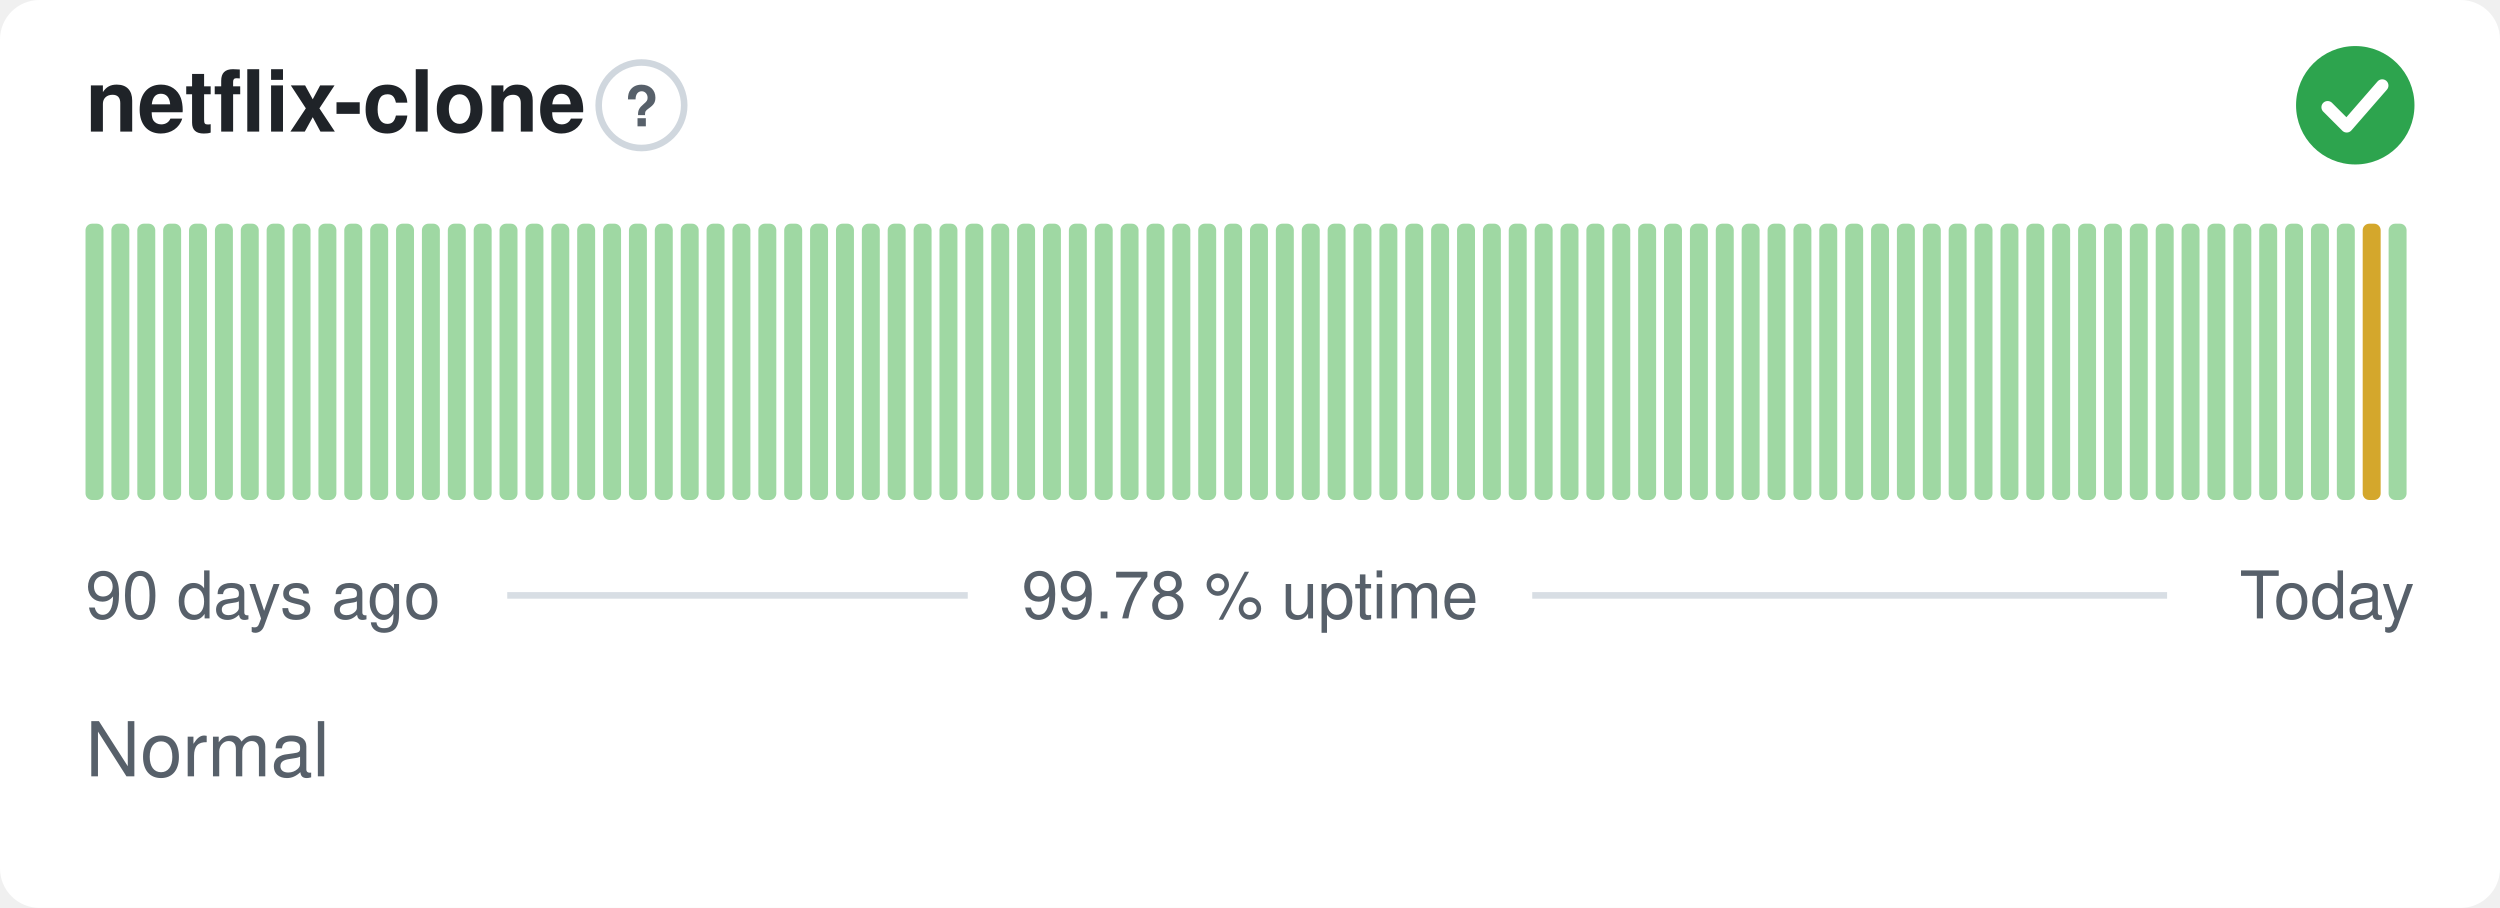
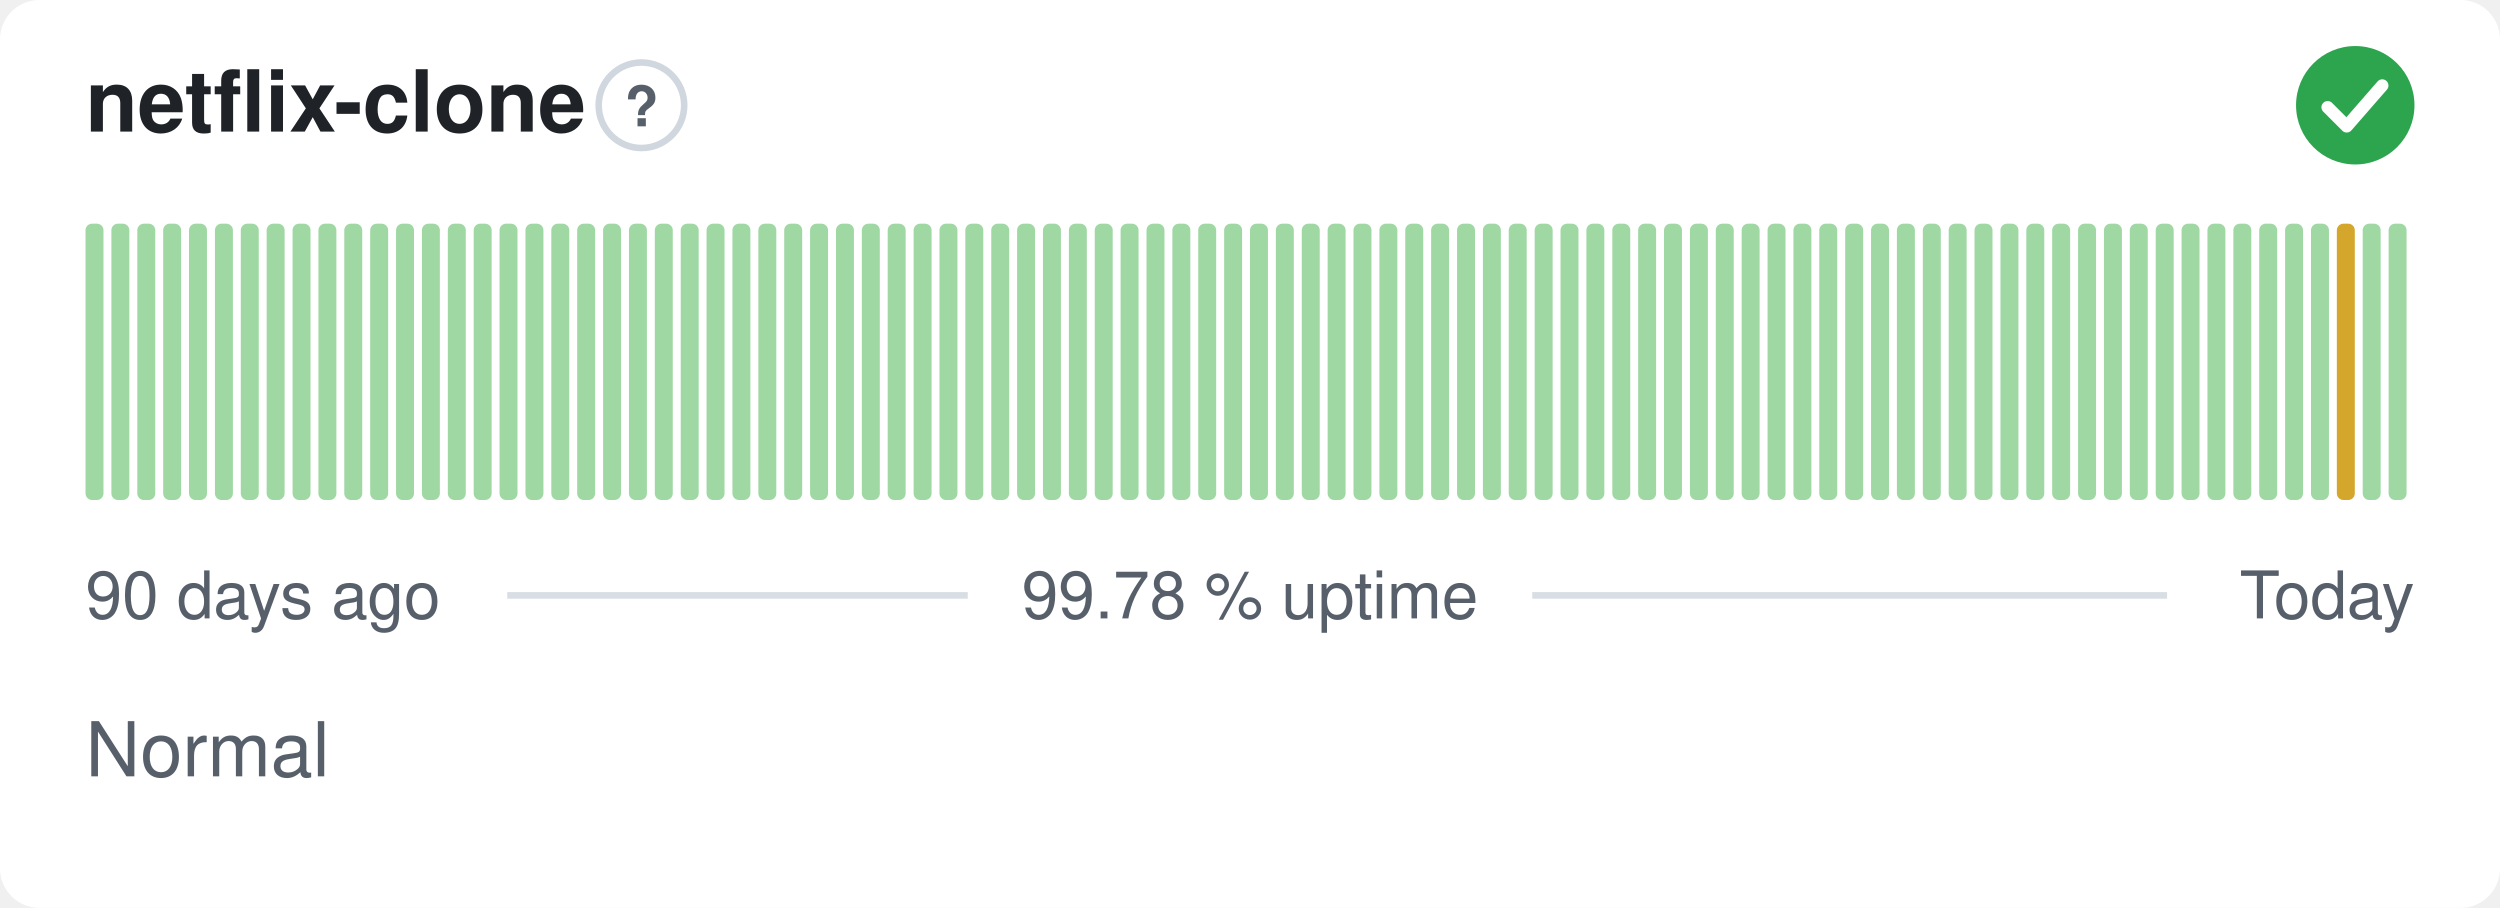
<svg xmlns="http://www.w3.org/2000/svg" width="380" height="138" viewBox="0 0 380 138" role="img" aria-label="netflix-clone: Normal, 99.78 % uptime over the last 90 days" font-family="-apple-system,BlinkMacSystemFont,'Segoe UI',Helvetica,Arial,sans-serif">
  <style>
    @media (prefers-color-scheme: dark) {
      .bg { fill: #0d1117 }
      .title { fill: #e6edf3 }
      .muted { fill: #8b949e }
      .hint { stroke: #30363d }
      .rule { stroke: #30363d }
      .nodata { fill: #21262d }
    }
  </style>
  <rect class="bg" width="380" height="138" rx="6" fill="#ffffff" />
  <text class="title" x="13" y="20" font-size="13" font-weight="600" fill="#1f2328">netflix-clone</text>
  <circle class="hint" cx="97.5" cy="16" r="6.5" fill="none" stroke="#d0d7de" stroke-width="1" />
  <text class="muted" x="97.5" y="19.2" text-anchor="middle" font-size="8.5" font-weight="700" fill="#57606a">?</text>
  <circle cx="358" cy="16" r="9" fill="#2da44e" />
  <path d="M353.80 16.30l2.90 2.90 5.40 -6.20" fill="none" stroke="#fff" stroke-width="1.89" stroke-linecap="round" stroke-linejoin="round" />
  <rect x="13.00" y="34.00" width="2.73" height="42.00" rx="1" fill="#9fd8a3" />
  <rect x="16.93" y="34.00" width="2.73" height="42.00" rx="1" fill="#9fd8a3" />
  <rect x="20.87" y="34.00" width="2.73" height="42.00" rx="1" fill="#9fd8a3" />
  <rect x="24.80" y="34.00" width="2.73" height="42.00" rx="1" fill="#9fd8a3" />
  <rect x="28.73" y="34.00" width="2.73" height="42.00" rx="1" fill="#9fd8a3" />
  <rect x="32.67" y="34.00" width="2.73" height="42.00" rx="1" fill="#9fd8a3" />
  <rect x="36.60" y="34.00" width="2.73" height="42.00" rx="1" fill="#9fd8a3" />
  <rect x="40.53" y="34.00" width="2.73" height="42.00" rx="1" fill="#9fd8a3" />
  <rect x="44.47" y="34.00" width="2.73" height="42.00" rx="1" fill="#9fd8a3" />
  <rect x="48.40" y="34.00" width="2.73" height="42.00" rx="1" fill="#9fd8a3" />
  <rect x="52.33" y="34.00" width="2.73" height="42.00" rx="1" fill="#9fd8a3" />
  <rect x="56.27" y="34.00" width="2.73" height="42.00" rx="1" fill="#9fd8a3" />
  <rect x="60.20" y="34.00" width="2.73" height="42.00" rx="1" fill="#9fd8a3" />
  <rect x="64.13" y="34.00" width="2.73" height="42.00" rx="1" fill="#9fd8a3" />
  <rect x="68.07" y="34.00" width="2.73" height="42.00" rx="1" fill="#9fd8a3" />
  <rect x="72.00" y="34.00" width="2.73" height="42.00" rx="1" fill="#9fd8a3" />
  <rect x="75.93" y="34.00" width="2.73" height="42.00" rx="1" fill="#9fd8a3" />
  <rect x="79.87" y="34.00" width="2.73" height="42.00" rx="1" fill="#9fd8a3" />
  <rect x="83.80" y="34.00" width="2.73" height="42.00" rx="1" fill="#9fd8a3" />
  <rect x="87.73" y="34.00" width="2.73" height="42.00" rx="1" fill="#9fd8a3" />
  <rect x="91.67" y="34.00" width="2.73" height="42.00" rx="1" fill="#9fd8a3" />
  <rect x="95.60" y="34.00" width="2.73" height="42.00" rx="1" fill="#9fd8a3" />
  <rect x="99.53" y="34.00" width="2.73" height="42.00" rx="1" fill="#9fd8a3" />
  <rect x="103.47" y="34.00" width="2.73" height="42.00" rx="1" fill="#9fd8a3" />
  <rect x="107.40" y="34.00" width="2.73" height="42.00" rx="1" fill="#9fd8a3" />
  <rect x="111.33" y="34.00" width="2.73" height="42.00" rx="1" fill="#9fd8a3" />
  <rect x="115.27" y="34.00" width="2.73" height="42.00" rx="1" fill="#9fd8a3" />
  <rect x="119.20" y="34.00" width="2.73" height="42.00" rx="1" fill="#9fd8a3" />
  <rect x="123.13" y="34.00" width="2.73" height="42.00" rx="1" fill="#9fd8a3" />
  <rect x="127.07" y="34.00" width="2.73" height="42.00" rx="1" fill="#9fd8a3" />
  <rect x="131.00" y="34.00" width="2.73" height="42.00" rx="1" fill="#9fd8a3" />
  <rect x="134.93" y="34.00" width="2.73" height="42.00" rx="1" fill="#9fd8a3" />
  <rect x="138.87" y="34.00" width="2.73" height="42.00" rx="1" fill="#9fd8a3" />
  <rect x="142.80" y="34.00" width="2.73" height="42.00" rx="1" fill="#9fd8a3" />
  <rect x="146.73" y="34.00" width="2.73" height="42.00" rx="1" fill="#9fd8a3" />
  <rect x="150.67" y="34.00" width="2.73" height="42.00" rx="1" fill="#9fd8a3" />
  <rect x="154.60" y="34.00" width="2.73" height="42.00" rx="1" fill="#9fd8a3" />
  <rect x="158.53" y="34.00" width="2.73" height="42.00" rx="1" fill="#9fd8a3" />
  <rect x="162.47" y="34.00" width="2.73" height="42.00" rx="1" fill="#9fd8a3" />
  <rect x="166.40" y="34.00" width="2.73" height="42.00" rx="1" fill="#9fd8a3" />
  <rect x="170.33" y="34.00" width="2.73" height="42.00" rx="1" fill="#9fd8a3" />
  <rect x="174.27" y="34.00" width="2.73" height="42.00" rx="1" fill="#9fd8a3" />
  <rect x="178.20" y="34.00" width="2.73" height="42.00" rx="1" fill="#9fd8a3" />
  <rect x="182.13" y="34.00" width="2.73" height="42.00" rx="1" fill="#9fd8a3" />
  <rect x="186.07" y="34.00" width="2.73" height="42.00" rx="1" fill="#9fd8a3" />
  <rect x="190.00" y="34.00" width="2.73" height="42.00" rx="1" fill="#9fd8a3" />
  <rect x="193.93" y="34.00" width="2.73" height="42.00" rx="1" fill="#9fd8a3" />
  <rect x="197.87" y="34.00" width="2.73" height="42.00" rx="1" fill="#9fd8a3" />
  <rect x="201.80" y="34.00" width="2.73" height="42.00" rx="1" fill="#9fd8a3" />
  <rect x="205.73" y="34.00" width="2.73" height="42.00" rx="1" fill="#9fd8a3" />
  <rect x="209.67" y="34.00" width="2.73" height="42.00" rx="1" fill="#9fd8a3" />
  <rect x="213.60" y="34.00" width="2.73" height="42.00" rx="1" fill="#9fd8a3" />
  <rect x="217.53" y="34.00" width="2.73" height="42.00" rx="1" fill="#9fd8a3" />
  <rect x="221.47" y="34.00" width="2.73" height="42.00" rx="1" fill="#9fd8a3" />
  <rect x="225.40" y="34.00" width="2.73" height="42.00" rx="1" fill="#9fd8a3" />
  <rect x="229.33" y="34.00" width="2.73" height="42.00" rx="1" fill="#9fd8a3" />
  <rect x="233.27" y="34.00" width="2.73" height="42.00" rx="1" fill="#9fd8a3" />
  <rect x="237.20" y="34.00" width="2.73" height="42.00" rx="1" fill="#9fd8a3" />
  <rect x="241.13" y="34.00" width="2.73" height="42.00" rx="1" fill="#9fd8a3" />
  <rect x="245.07" y="34.00" width="2.73" height="42.00" rx="1" fill="#9fd8a3" />
  <rect x="249.00" y="34.00" width="2.73" height="42.00" rx="1" fill="#9fd8a3" />
  <rect x="252.93" y="34.00" width="2.73" height="42.00" rx="1" fill="#9fd8a3" />
  <rect x="256.87" y="34.00" width="2.73" height="42.00" rx="1" fill="#9fd8a3" />
  <rect x="260.80" y="34.00" width="2.73" height="42.00" rx="1" fill="#9fd8a3" />
  <rect x="264.73" y="34.00" width="2.73" height="42.00" rx="1" fill="#9fd8a3" />
  <rect x="268.67" y="34.00" width="2.73" height="42.00" rx="1" fill="#9fd8a3" />
  <rect x="272.60" y="34.00" width="2.73" height="42.00" rx="1" fill="#9fd8a3" />
  <rect x="276.53" y="34.00" width="2.73" height="42.00" rx="1" fill="#9fd8a3" />
  <rect x="280.47" y="34.00" width="2.73" height="42.00" rx="1" fill="#9fd8a3" />
  <rect x="284.40" y="34.00" width="2.73" height="42.00" rx="1" fill="#9fd8a3" />
  <rect x="288.33" y="34.00" width="2.73" height="42.00" rx="1" fill="#9fd8a3" />
  <rect x="292.27" y="34.00" width="2.73" height="42.00" rx="1" fill="#9fd8a3" />
  <rect x="296.20" y="34.00" width="2.73" height="42.00" rx="1" fill="#9fd8a3" />
  <rect x="300.13" y="34.00" width="2.73" height="42.00" rx="1" fill="#9fd8a3" />
  <rect x="304.07" y="34.00" width="2.73" height="42.00" rx="1" fill="#9fd8a3" />
  <rect x="308.00" y="34.00" width="2.73" height="42.00" rx="1" fill="#9fd8a3" />
  <rect x="311.93" y="34.00" width="2.73" height="42.00" rx="1" fill="#9fd8a3" />
  <rect x="315.87" y="34.00" width="2.73" height="42.00" rx="1" fill="#9fd8a3" />
  <rect x="319.80" y="34.00" width="2.73" height="42.00" rx="1" fill="#9fd8a3" />
  <rect x="323.73" y="34.00" width="2.73" height="42.00" rx="1" fill="#9fd8a3" />
  <rect x="327.67" y="34.00" width="2.73" height="42.00" rx="1" fill="#9fd8a3" />
  <rect x="331.60" y="34.00" width="2.73" height="42.00" rx="1" fill="#9fd8a3" />
  <rect x="335.53" y="34.00" width="2.73" height="42.00" rx="1" fill="#9fd8a3" />
  <rect x="339.47" y="34.00" width="2.73" height="42.00" rx="1" fill="#9fd8a3" />
  <rect x="343.40" y="34.00" width="2.73" height="42.00" rx="1" fill="#9fd8a3" />
  <rect x="347.33" y="34.00" width="2.73" height="42.00" rx="1" fill="#9fd8a3" />
  <rect x="351.27" y="34.00" width="2.73" height="42.00" rx="1" fill="#9fd8a3" />
-   <rect x="355.20" y="34.00" width="2.73" height="42.00" rx="1" fill="#9fd8a3" />
-   <rect x="359.13" y="34.00" width="2.73" height="42.00" rx="1" fill="#d4a72c" />
+   <rect x="355.20" y="34.00" width="2.73" height="42.00" rx="1" fill="#d4a72c" />
+   <rect x="359.13" y="34.00" width="2.73" height="42.00" rx="1" fill="#9fd8a3" />
  <rect x="363.07" y="34.00" width="2.73" height="42.00" rx="1" fill="#9fd8a3" />
  <text class="muted" x="13" y="94" font-size="10" fill="#57606a">90 days ago</text>
  <text class="muted" x="190" y="94" text-anchor="middle" font-size="10" fill="#57606a">99.78 % uptime</text>
  <text class="muted" x="367" y="94" text-anchor="end" font-size="10" fill="#57606a">Today</text>
  <line class="rule" x1="77.1" y1="90.5" x2="147.1" y2="90.5" stroke="#d8dee4" stroke-width="1" />
  <line class="rule" x1="232.9" y1="90.5" x2="329.4" y2="90.5" stroke="#d8dee4" stroke-width="1" />
  <text class="muted" x="13" y="118" font-size="11.5" fill="#57606a">Normal</text>
</svg>
